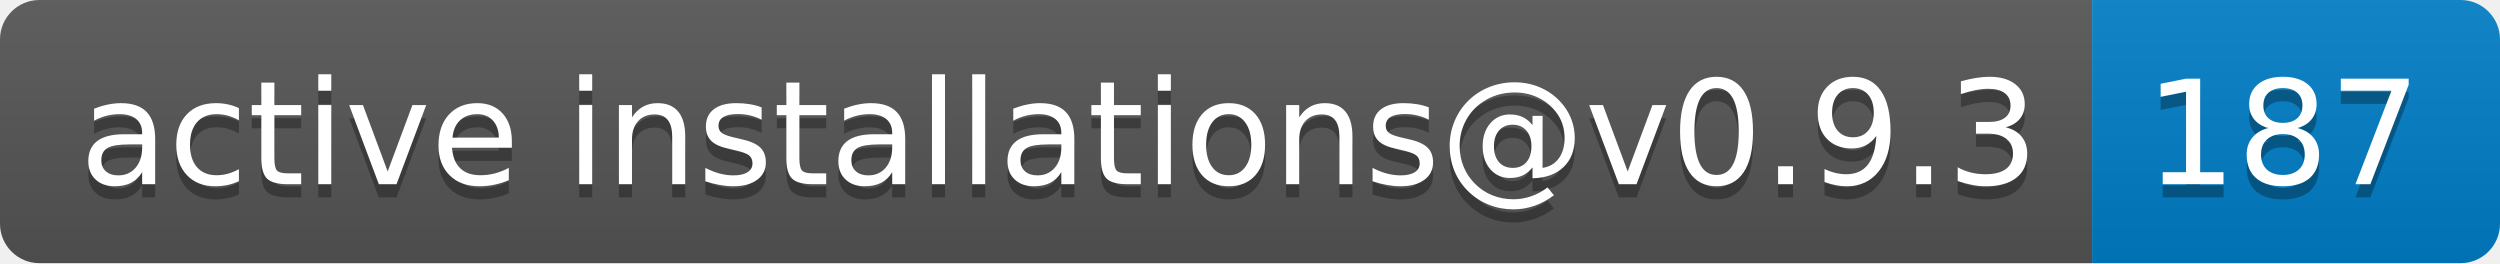
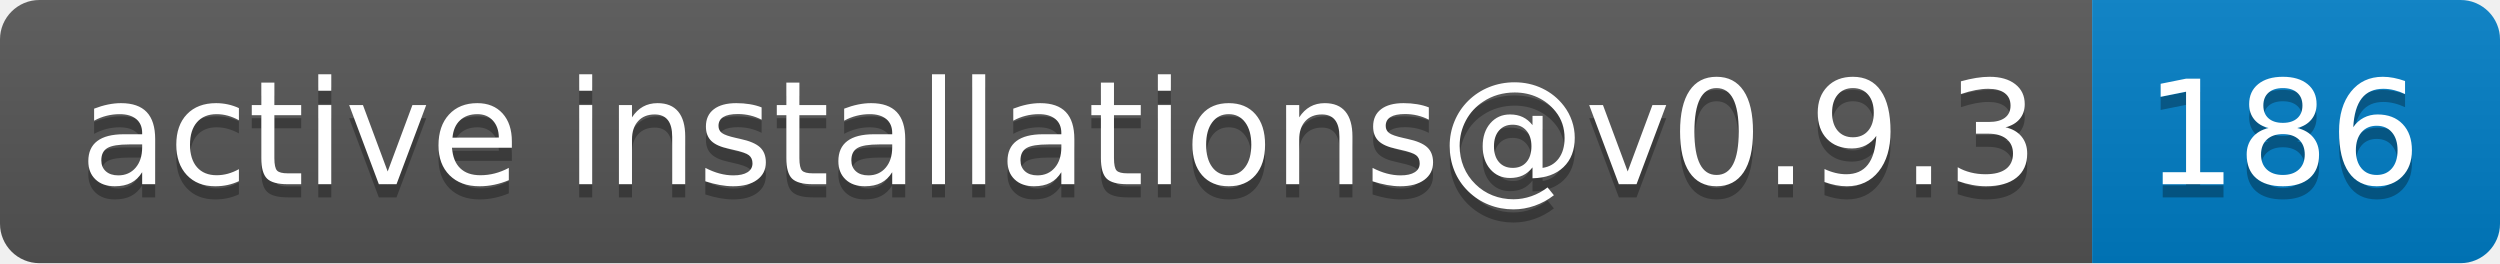
- <svg xmlns="http://www.w3.org/2000/svg" width="190" height="20" role="img" aria-label="active installations@v0.9.3: 187">
+ <svg xmlns="http://www.w3.org/2000/svg" width="190" height="20" role="img" aria-label="active installations@v0.9.3: 186">
  <linearGradient id="s" x2="0" y2="100%">
    <stop offset="0" stop-color="#bbb" stop-opacity=".1" />
    <stop offset="1" stop-opacity=".1" />
  </linearGradient>
  <clipPath id="r">
    <rect width="190" height="20" rx="3" fill="#fff" />
  </clipPath>
  <g clip-path="url(#r)">
    <rect width="159" height="20" fill="#555" />
    <rect x="159" width="31" height="20" fill="#007ec6" />
    <rect width="190" height="20" fill="url(#s)" />
  </g>
  <g fill="#fff" text-anchor="middle" font-family="Verdana,Geneva,DejaVu Sans,sans-serif" text-rendering="geometricPrecision" font-size="110">
    <text aria-hidden="true" x="805" y="150" fill="#010101" fill-opacity=".3" transform="scale(.1)" textLength="1490">active installations@v0.9.3</text>
    <text x="805" y="140" transform="scale(.1)" fill="#fff" textLength="1490">active installations@v0.9.3</text>
-     <text aria-hidden="true" x="1735" y="150" fill="#010101" fill-opacity=".3" transform="scale(.1)" textLength="210">187</text>
-     <text x="1735" y="140" transform="scale(.1)" fill="#fff" textLength="210">187</text>
+     <text aria-hidden="true" x="1735" y="150" fill="#010101" fill-opacity=".3" transform="scale(.1)" textLength="210">186</text>
+     <text x="1735" y="140" transform="scale(.1)" fill="#fff" textLength="210">186</text>
  </g>
</svg>
